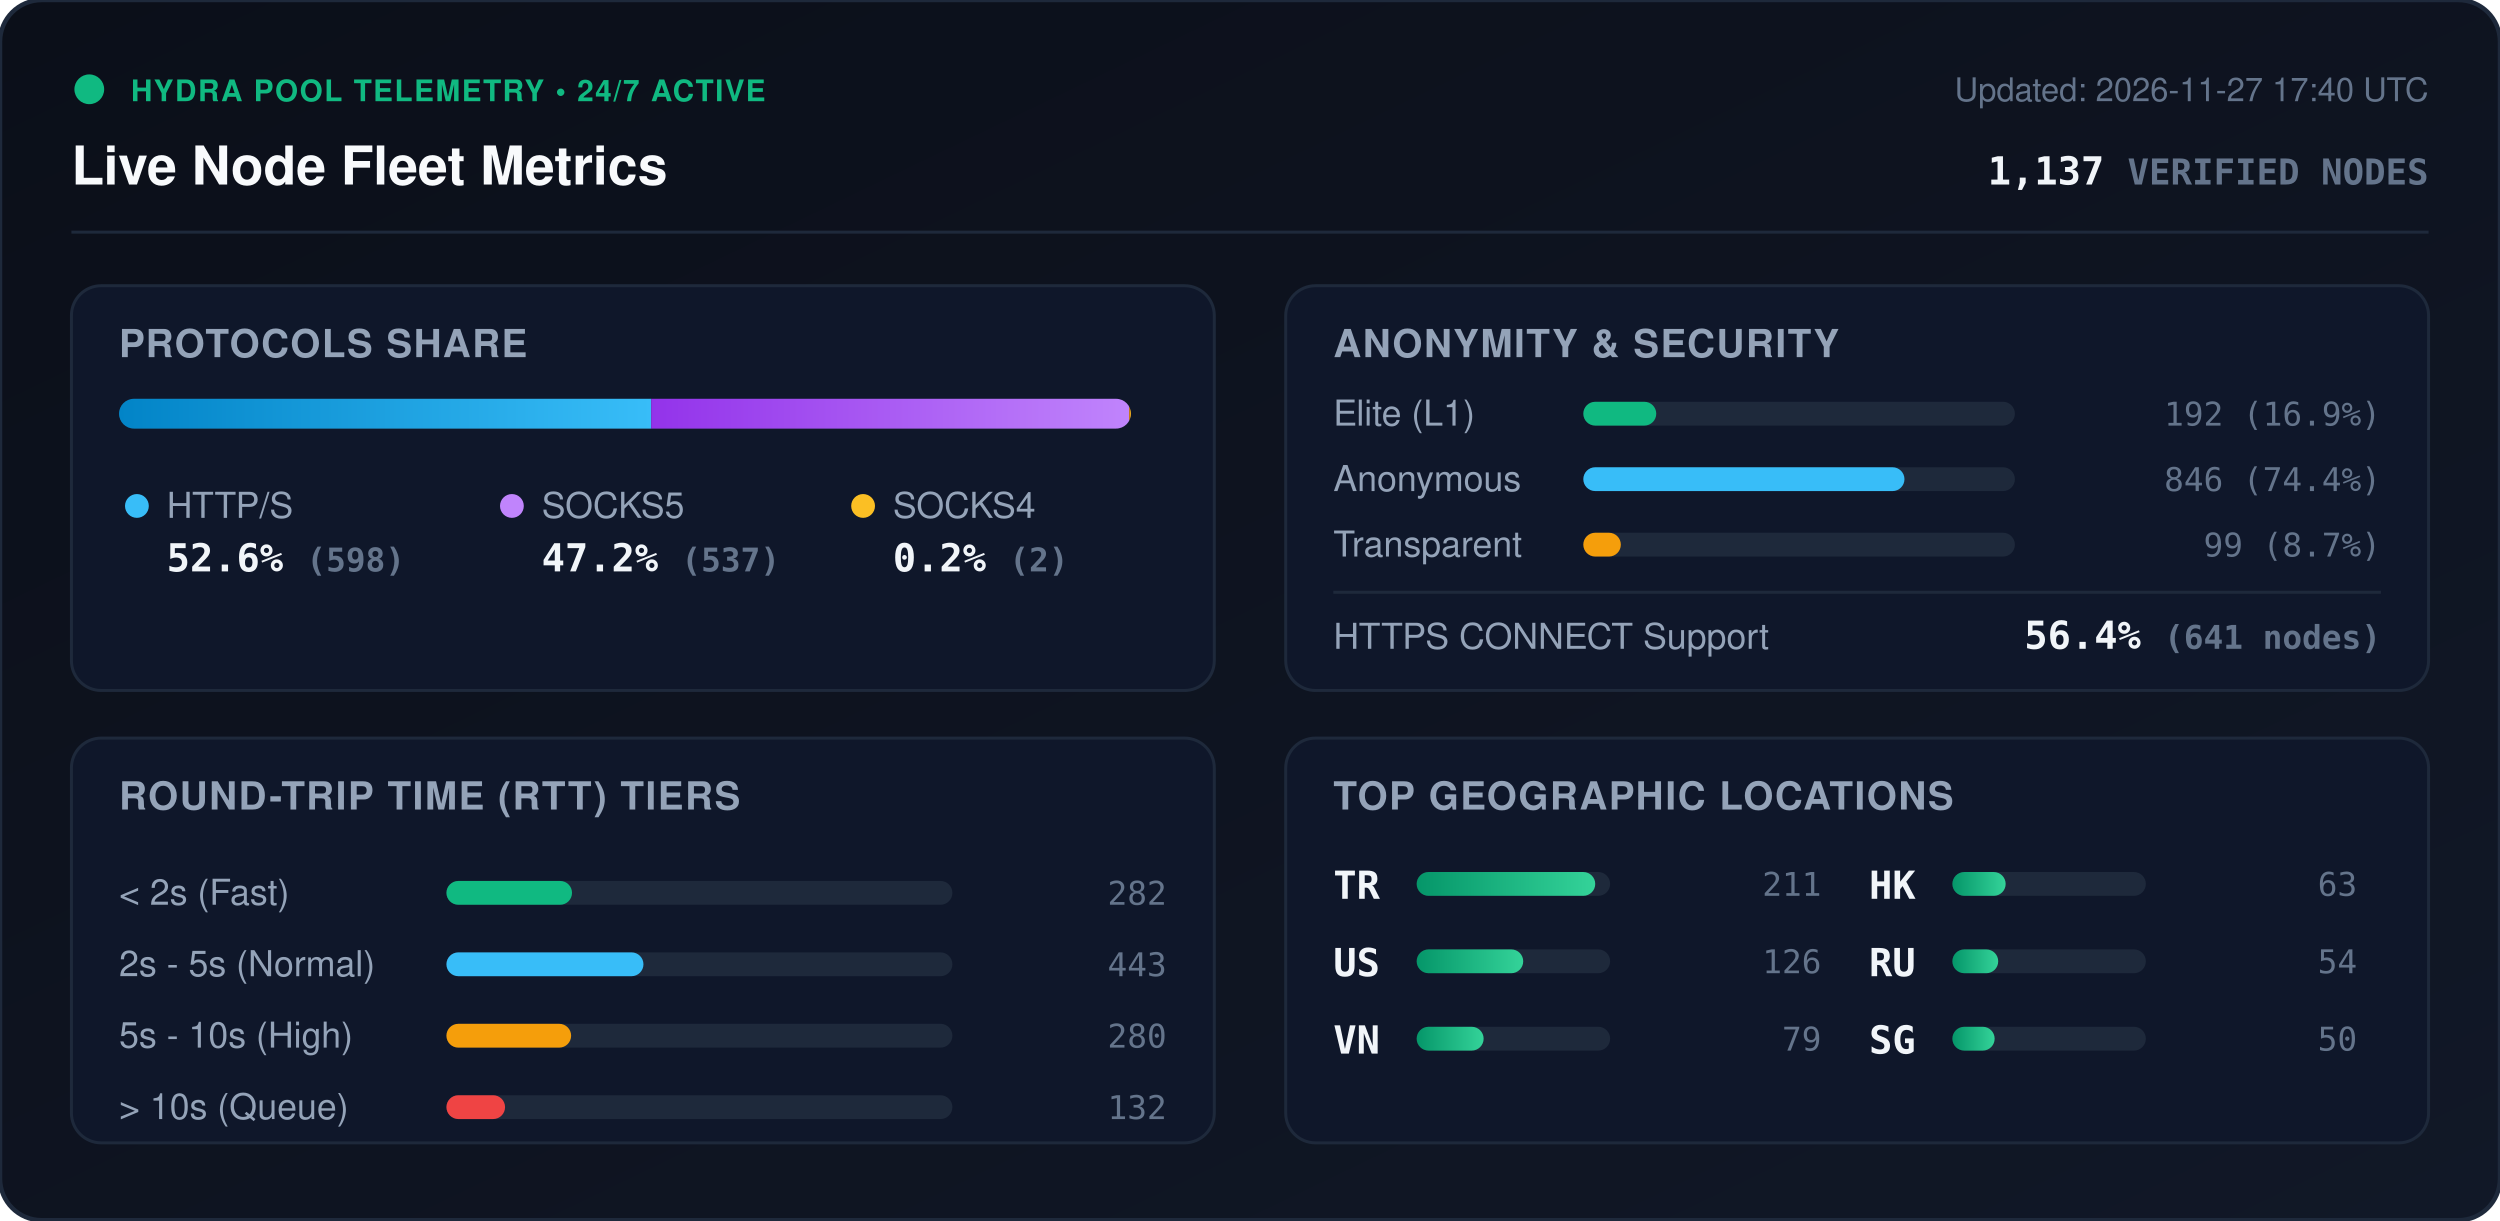
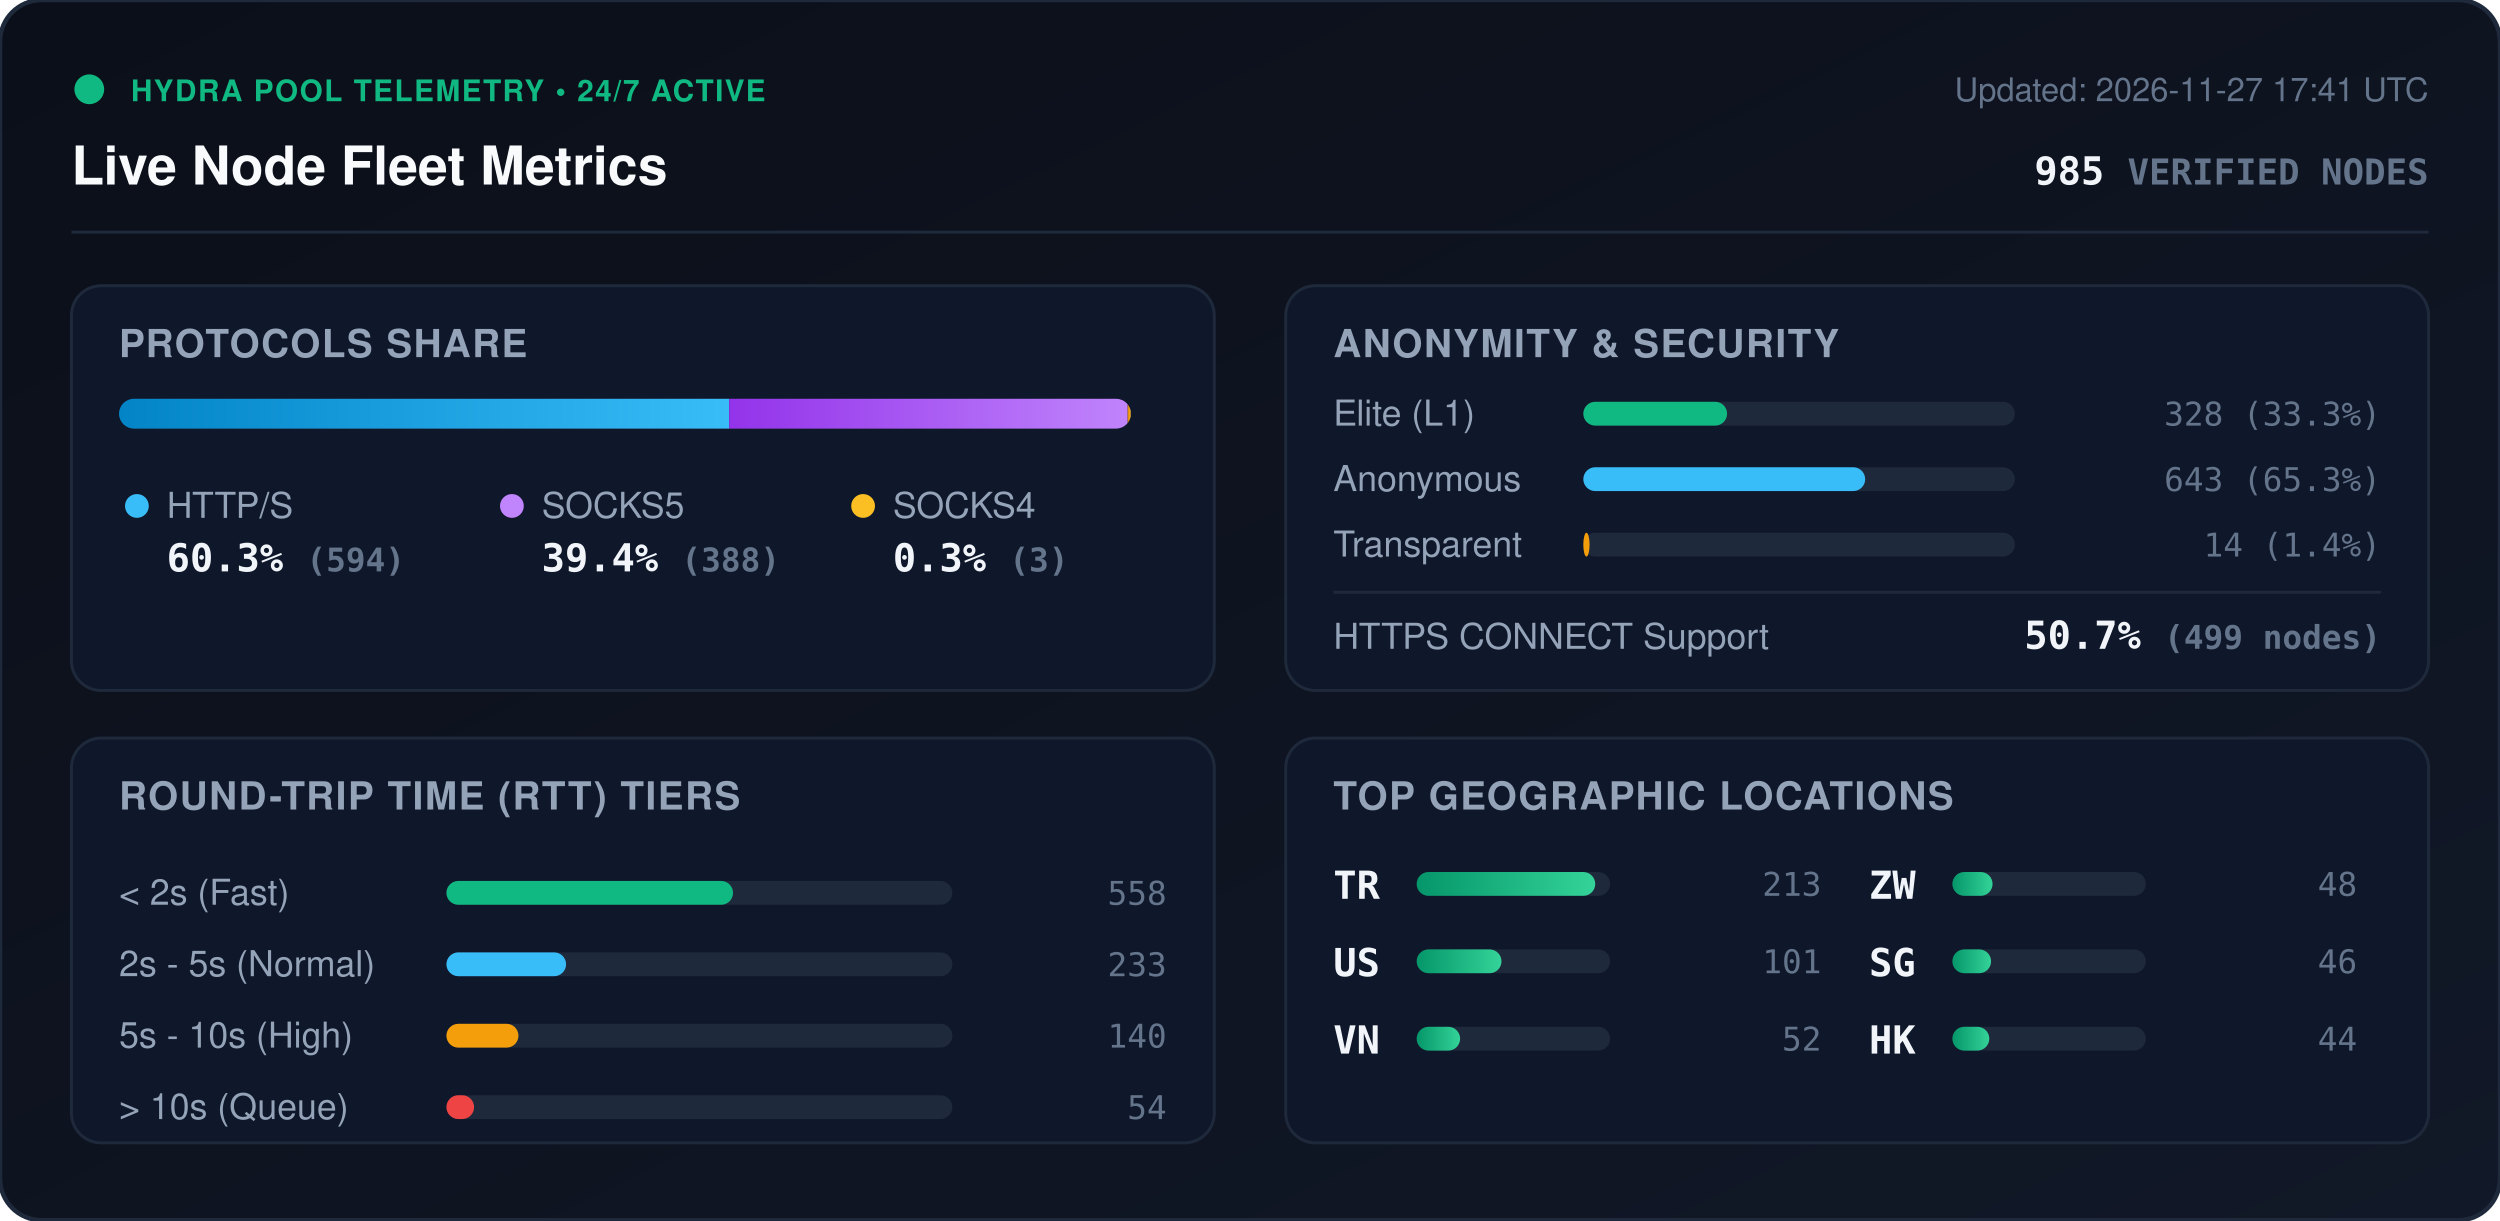
<svg xmlns="http://www.w3.org/2000/svg" viewBox="0 0 840 410" width="840" height="410" style="max-width: 100%; height: auto;">
  <defs>
    <linearGradient id="bg" x1="0%" y1="0%" x2="100%" y2="100%">
      <stop offset="0%" stop-color="#0b0f19" />
      <stop offset="100%" stop-color="#111827" />
    </linearGradient>
    <linearGradient id="bar-http" x1="0%" y1="0%" x2="100%" y2="0%">
      <stop offset="0%" stop-color="#0284c7" />
      <stop offset="100%" stop-color="#38bdf8" />
    </linearGradient>
    <linearGradient id="bar-socks5" x1="0%" y1="0%" x2="100%" y2="0%">
      <stop offset="0%" stop-color="#9333ea" />
      <stop offset="100%" stop-color="#c084fc" />
    </linearGradient>
    <linearGradient id="bar-socks4" x1="0%" y1="0%" x2="100%" y2="0%">
      <stop offset="0%" stop-color="#d97706" />
      <stop offset="100%" stop-color="#fbbf24" />
    </linearGradient>
    <linearGradient id="bar-green" x1="0%" y1="0%" x2="100%" y2="0%">
      <stop offset="0%" stop-color="#059669" />
      <stop offset="100%" stop-color="#34d399" />
    </linearGradient>
    <clipPath id="prog-track-clip">
      <rect width="340.0" height="10" rx="5" />
    </clipPath>
    <style>
      .title { font: 700 18px -apple-system, BlinkMacSystemFont, 'Segoe UI', Helvetica, Arial, sans-serif; fill: #f8fafc; }
      .sub { font: 500 11px -apple-system, BlinkMacSystemFont, 'Segoe UI', Helvetica, Arial, sans-serif; fill: #64748b; }
      .section-hdr { font: 600 13px -apple-system, BlinkMacSystemFont, 'Segoe UI', Helvetica, Arial, sans-serif; fill: #94a3b8; letter-spacing: 0.5px; }
      .metric-val { font: 700 13px -apple-system, BlinkMacSystemFont, 'Segoe UI', Helvetica, Arial, sans-serif; fill: #f1f5f9; }
      .metric-lbl { font: 500 12px -apple-system, BlinkMacSystemFont, 'Segoe UI', Helvetica, Arial, sans-serif; fill: #94a3b8; }
      .badge-txt { font: 700 10px -apple-system, BlinkMacSystemFont, 'Segoe UI', Helvetica, Arial, sans-serif; fill: #10b981; letter-spacing: 0.5px; }
      .mono { font-family: ui-monospace, SFMono-Regular, Menlo, Monaco, Consolas, monospace; }
      .pulse { animation: beacon 2s infinite ease-in-out; }
      @keyframes beacon { 0%, 100% { opacity: 1; } 50% { opacity: 0.35; } }
    </style>
  </defs>
  <rect width="840" height="410" rx="14" fill="url(#bg)" stroke="#1e293b" stroke-width="1.5" />
  <g transform="translate(24, 24)">
    <circle cx="6" cy="6" r="5" fill="#10b981" class="pulse" />
    <text x="20" y="10" class="badge-txt">HYDRA POOL TELEMETRY • 24/7 ACTIVE</text>
    <text x="0" y="38" class="title">Live Node Fleet Metrics</text>
-     <text x="792" y="10" text-anchor="end" class="sub">Updated: 2026-11-27 17:40 UTC</text>
-     <text x="792" y="38" text-anchor="end" class="metric-val mono" fill="#38bdf8">1,137 <tspan font-size="12" fill="#64748b">VERIFIED NODES</tspan>
+     <text x="792" y="10" text-anchor="end" class="sub">Updated: 2026-11-27 17:41 UTC</text>
+     <text x="792" y="38" text-anchor="end" class="metric-val mono" fill="#38bdf8">985 <tspan font-size="12" fill="#64748b">VERIFIED NODES</tspan>
    </text>
  </g>
  <line x1="24" y1="78" x2="816" y2="78" stroke="#1e293b" stroke-width="1" />
  <g transform="translate(24, 96)">
    <rect width="384" height="136" rx="10" fill="#0f172a" stroke="#1e293b" />
    <text x="16" y="24" class="section-hdr">PROTOCOLS SHARE</text>
    <g transform="translate(16, 38)">
      <rect width="340.0" height="10" rx="5" fill="#1e293b" />
      <g clip-path="url(#prog-track-clip)">
-         <rect x="0" width="178.8" height="10" fill="url(#bar-http)" />
-         <rect x="178.8" width="160.6" height="10" fill="url(#bar-socks5)" />
-         <rect x="339.4" width="0.6" height="10" fill="url(#bar-socks4)" />
+         <rect x="0" width="205.0" height="10" fill="url(#bar-http)" />
+         <rect x="205.0" width="133.9" height="10" fill="url(#bar-socks5)" />
+         <rect x="338.9" width="1.0" height="10" fill="url(#bar-socks4)" />
      </g>
    </g>
    <g transform="translate(16, 68)">
      <circle cx="6" cy="6" r="4" fill="#38bdf8" />
      <text x="16" y="10" class="metric-lbl">HTTP/S</text>
-       <text x="16" y="28" class="metric-val mono">52.6% <tspan font-size="11" fill="#64748b">(598)</tspan>
+       <text x="16" y="28" class="metric-val mono">60.3% <tspan font-size="11" fill="#64748b">(594)</tspan>
      </text>
      <circle cx="132" cy="6" r="4" fill="#c084fc" />
      <text x="142" y="10" class="metric-lbl">SOCKS5</text>
-       <text x="142" y="28" class="metric-val mono">47.2% <tspan font-size="11" fill="#64748b">(537)</tspan>
+       <text x="142" y="28" class="metric-val mono">39.4% <tspan font-size="11" fill="#64748b">(388)</tspan>
      </text>
      <circle cx="250" cy="6" r="4" fill="#fbbf24" />
      <text x="260" y="10" class="metric-lbl">SOCKS4</text>
-       <text x="260" y="28" class="metric-val mono">0.2% <tspan font-size="11" fill="#64748b">(2)</tspan>
+       <text x="260" y="28" class="metric-val mono">0.3% <tspan font-size="11" fill="#64748b">(3)</tspan>
      </text>
    </g>
  </g>
  <g transform="translate(432, 96)">
    <rect width="384" height="136" rx="10" fill="#0f172a" stroke="#1e293b" />
    <text x="16" y="24" class="section-hdr">ANONYMITY &amp; SECURITY</text>
    <text x="16" y="47" class="metric-lbl">Elite (L1)</text>
    <rect x="100" y="39" width="145.0" height="8" rx="4" fill="#1e293b" />
-     <rect x="100" y="39" width="24.5" height="8" rx="4" fill="#10b981" />
-     <text x="368" y="47" text-anchor="end" class="mono sub" fill="#e2e8f0">192 (16.9%)</text>
+     <rect x="100" y="39" width="48.3" height="8" rx="4" fill="#10b981" />
+     <text x="368" y="47" text-anchor="end" class="mono sub" fill="#e2e8f0">328 (33.3%)</text>
    <text x="16" y="69" class="metric-lbl">Anonymous</text>
    <rect x="100" y="61" width="145.0" height="8" rx="4" fill="#1e293b" />
-     <rect x="100" y="61" width="107.9" height="8" rx="4" fill="#38bdf8" />
-     <text x="368" y="69" text-anchor="end" class="mono sub" fill="#e2e8f0">846 (74.4%)</text>
+     <rect x="100" y="61" width="94.7" height="8" rx="4" fill="#38bdf8" />
+     <text x="368" y="69" text-anchor="end" class="mono sub" fill="#e2e8f0">643 (65.3%)</text>
    <text x="16" y="91" class="metric-lbl">Transparent</text>
    <rect x="100" y="83" width="145.0" height="8" rx="4" fill="#1e293b" />
-     <rect x="100" y="83" width="12.6" height="8" rx="4" fill="#f59e0b" />
-     <text x="368" y="91" text-anchor="end" class="mono sub" fill="#e2e8f0">99 (8.7%)</text>
+     <rect x="100" y="83" width="2.1" height="8" rx="4" fill="#f59e0b" />
+     <text x="368" y="91" text-anchor="end" class="mono sub" fill="#e2e8f0">14 (1.4%)</text>
    <line x1="16" y1="103" x2="368" y2="103" stroke="#1e293b" stroke-width="1" />
    <text x="16" y="122" class="metric-lbl">HTTPS CONNECT Support</text>
-     <text x="368" y="122" text-anchor="end" class="metric-val mono" fill="#34d399">56.4% <tspan font-size="11" fill="#64748b">(641 nodes)</tspan>
+     <text x="368" y="122" text-anchor="end" class="metric-val mono" fill="#34d399">50.7% <tspan font-size="11" fill="#64748b">(499 nodes)</tspan>
    </text>
  </g>
  <g transform="translate(24, 248)">
    <rect width="384" height="136" rx="10" fill="#0f172a" stroke="#1e293b" />
    <text x="16" y="24" class="section-hdr">ROUND-TRIP TIME (RTT) TIERS</text>
    <g transform="translate(16, 42)">
      <text x="0" y="14" class="metric-lbl">&lt; 2s (Fast)</text>
      <rect x="110" y="6" width="170" height="8" rx="4" fill="#1e293b" />
-       <rect x="110" y="6" width="42.2" height="8" rx="4" fill="#10b981" />
-       <text x="352" y="14" text-anchor="end" class="mono sub">282</text>
+       <rect x="110" y="6" width="96.3" height="8" rx="4" fill="#10b981" />
+       <text x="352" y="14" text-anchor="end" class="mono sub">558</text>
      <text x="0" y="38" class="metric-lbl">2s - 5s (Normal)</text>
      <rect x="110" y="30" width="170" height="8" rx="4" fill="#1e293b" />
-       <rect x="110" y="30" width="66.2" height="8" rx="4" fill="#38bdf8" />
-       <text x="352" y="38" text-anchor="end" class="mono sub">443</text>
+       <rect x="110" y="30" width="40.2" height="8" rx="4" fill="#38bdf8" />
+       <text x="352" y="38" text-anchor="end" class="mono sub">233</text>
      <text x="0" y="62" class="metric-lbl">5s - 10s (High)</text>
      <rect x="110" y="54" width="170" height="8" rx="4" fill="#1e293b" />
-       <rect x="110" y="54" width="41.9" height="8" rx="4" fill="#f59e0b" />
-       <text x="352" y="62" text-anchor="end" class="mono sub">280</text>
+       <rect x="110" y="54" width="24.2" height="8" rx="4" fill="#f59e0b" />
+       <text x="352" y="62" text-anchor="end" class="mono sub">140</text>
      <text x="0" y="86" class="metric-lbl">&gt; 10s (Queue)</text>
      <rect x="110" y="78" width="170" height="8" rx="4" fill="#1e293b" />
-       <rect x="110" y="78" width="19.7" height="8" rx="4" fill="#ef4444" />
-       <text x="352" y="86" text-anchor="end" class="mono sub">132</text>
+       <rect x="110" y="78" width="9.3" height="8" rx="4" fill="#ef4444" />
+       <text x="352" y="86" text-anchor="end" class="mono sub">54</text>
    </g>
  </g>
  <g transform="translate(432, 248)">
    <rect width="384" height="136" rx="10" fill="#0f172a" stroke="#1e293b" />
    <text x="16" y="24" class="section-hdr">TOP GEOGRAPHIC LOCATIONS</text>
    <g transform="translate(16, 42)">
      <g transform="translate(0, 0)">
        <text x="0" y="12" class="mono metric-val" font-size="12">TR</text>
        <rect x="28" y="3" width="65" height="8" rx="4" fill="#1e293b" />
        <rect x="28" y="3" width="60.0" height="8" rx="4" fill="url(#bar-green)" />
-         <text x="164" y="11" text-anchor="end" class="mono sub">211</text>
+         <text x="164" y="11" text-anchor="end" class="mono sub">213</text>
      </g>
      <g transform="translate(0, 26)">
        <text x="0" y="12" class="mono metric-val" font-size="12">US</text>
        <rect x="28" y="3" width="65" height="8" rx="4" fill="#1e293b" />
-         <rect x="28" y="3" width="35.8" height="8" rx="4" fill="url(#bar-green)" />
-         <text x="164" y="11" text-anchor="end" class="mono sub">126</text>
+         <rect x="28" y="3" width="28.5" height="8" rx="4" fill="url(#bar-green)" />
+         <text x="164" y="11" text-anchor="end" class="mono sub">101</text>
      </g>
      <g transform="translate(0, 52)">
        <text x="0" y="12" class="mono metric-val" font-size="12">VN</text>
        <rect x="28" y="3" width="65" height="8" rx="4" fill="#1e293b" />
-         <rect x="28" y="3" width="22.5" height="8" rx="4" fill="url(#bar-green)" />
-         <text x="164" y="11" text-anchor="end" class="mono sub">79</text>
+         <rect x="28" y="3" width="14.6" height="8" rx="4" fill="url(#bar-green)" />
+         <text x="164" y="11" text-anchor="end" class="mono sub">52</text>
      </g>
      <g transform="translate(180, 0)">
+         <text x="0" y="12" class="mono metric-val" font-size="12">ZW</text>
+         <rect x="28" y="3" width="65" height="8" rx="4" fill="#1e293b" />
+         <rect x="28" y="3" width="13.5" height="8" rx="4" fill="url(#bar-green)" />
+         <text x="164" y="11" text-anchor="end" class="mono sub">48</text>
+       </g>
+       <g transform="translate(180, 26)">
+         <text x="0" y="12" class="mono metric-val" font-size="12">SG</text>
+         <rect x="28" y="3" width="65" height="8" rx="4" fill="#1e293b" />
+         <rect x="28" y="3" width="13.0" height="8" rx="4" fill="url(#bar-green)" />
+         <text x="164" y="11" text-anchor="end" class="mono sub">46</text>
+       </g>
+       <g transform="translate(180, 52)">
        <text x="0" y="12" class="mono metric-val" font-size="12">HK</text>
        <rect x="28" y="3" width="65" height="8" rx="4" fill="#1e293b" />
-         <rect x="28" y="3" width="17.9" height="8" rx="4" fill="url(#bar-green)" />
-         <text x="164" y="11" text-anchor="end" class="mono sub">63</text>
-       </g>
-       <g transform="translate(180, 26)">
-         <text x="0" y="12" class="mono metric-val" font-size="12">RU</text>
-         <rect x="28" y="3" width="65" height="8" rx="4" fill="#1e293b" />
-         <rect x="28" y="3" width="15.4" height="8" rx="4" fill="url(#bar-green)" />
-         <text x="164" y="11" text-anchor="end" class="mono sub">54</text>
-       </g>
-       <g transform="translate(180, 52)">
-         <text x="0" y="12" class="mono metric-val" font-size="12">SG</text>
-         <rect x="28" y="3" width="65" height="8" rx="4" fill="#1e293b" />
-         <rect x="28" y="3" width="14.2" height="8" rx="4" fill="url(#bar-green)" />
-         <text x="164" y="11" text-anchor="end" class="mono sub">50</text>
+         <rect x="28" y="3" width="12.4" height="8" rx="4" fill="url(#bar-green)" />
+         <text x="164" y="11" text-anchor="end" class="mono sub">44</text>
      </g>
    </g>
  </g>
</svg>
